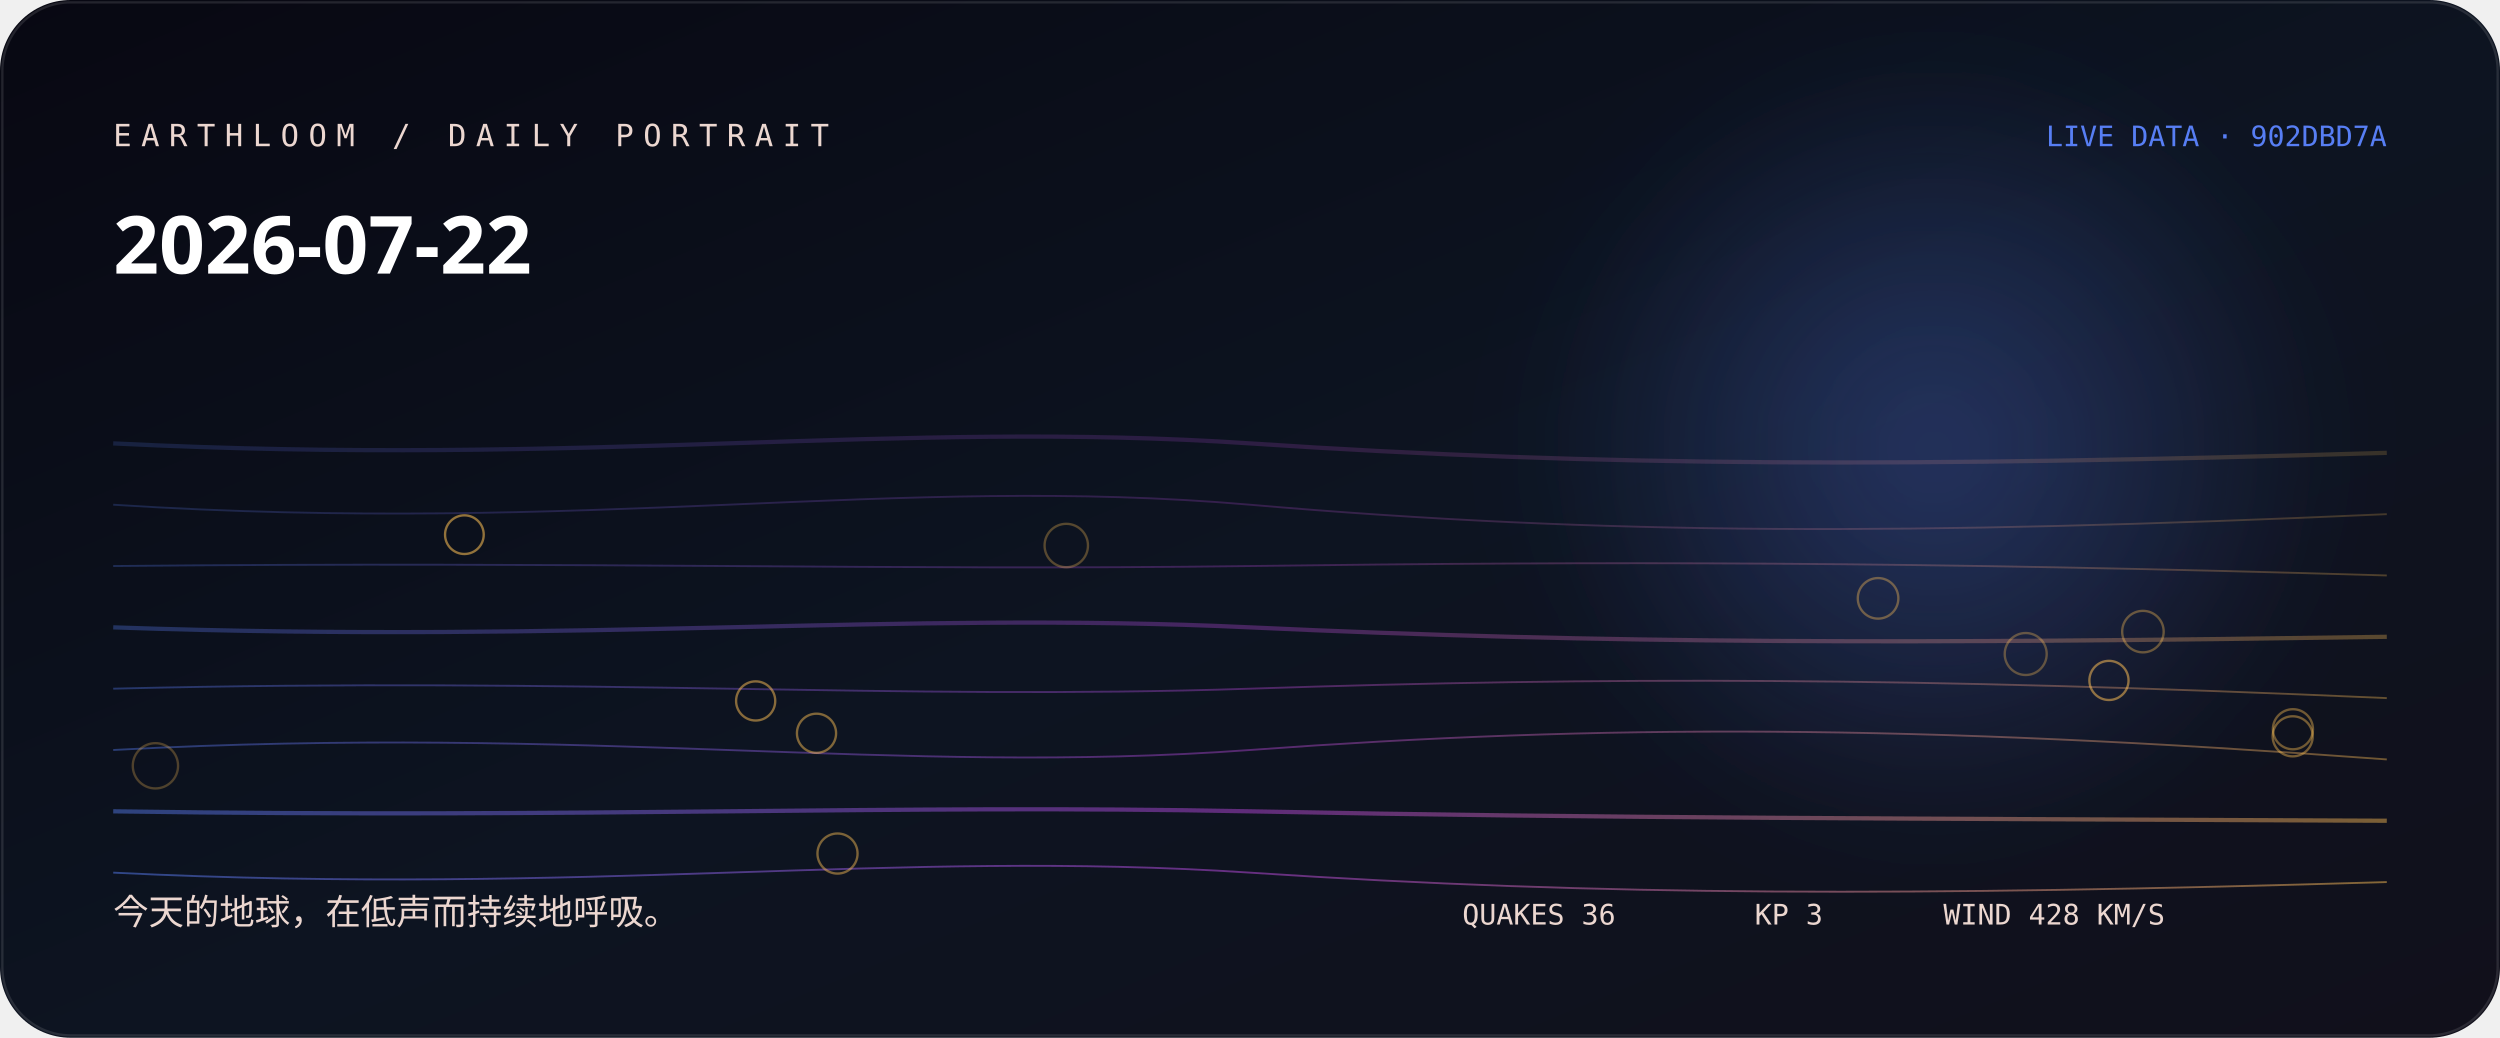
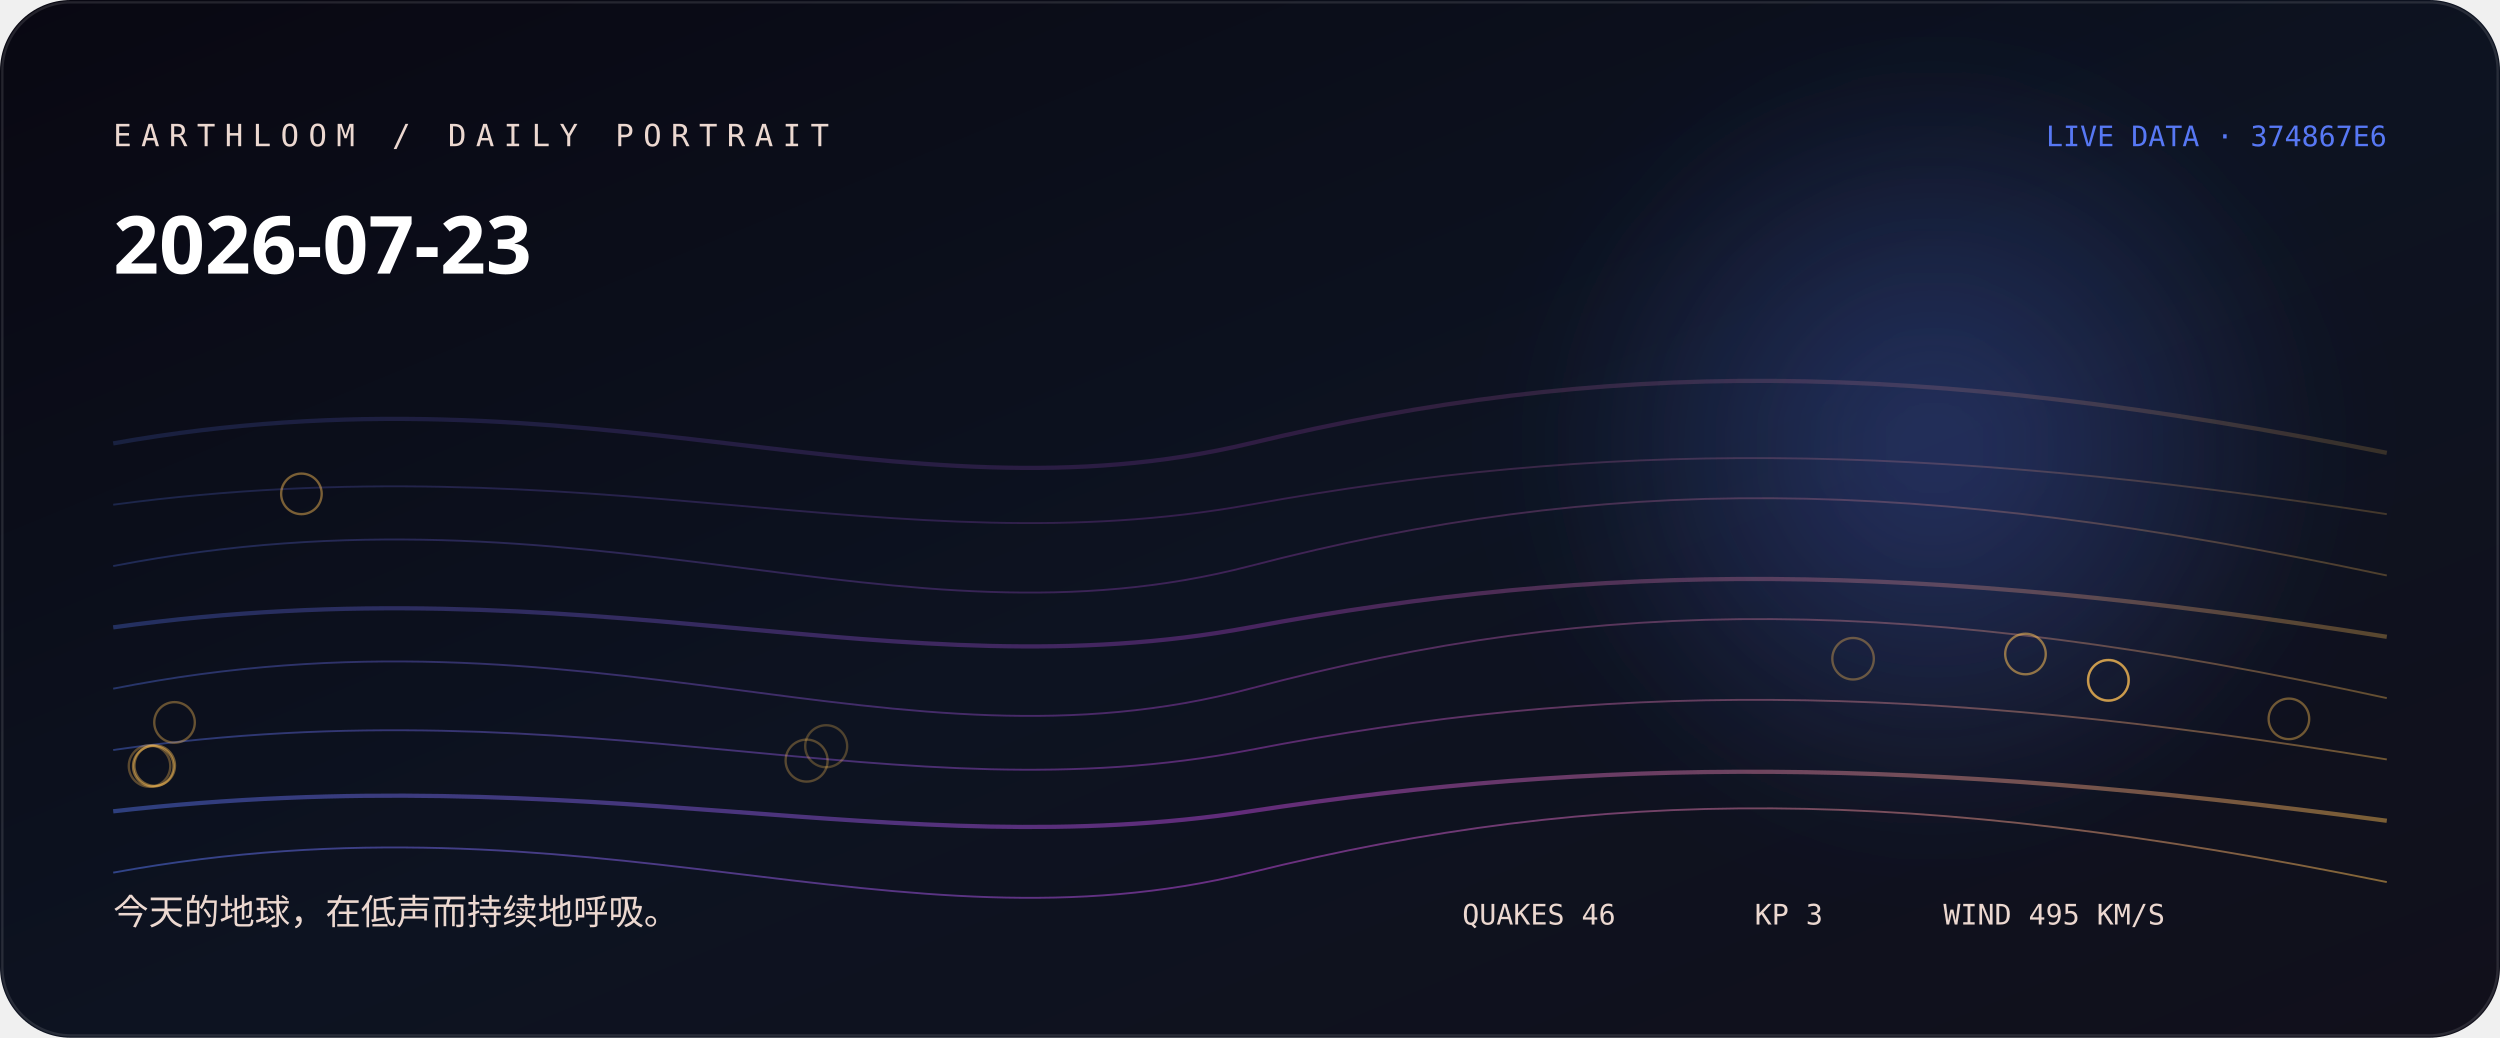
<svg xmlns="http://www.w3.org/2000/svg" width="1060" height="440" viewBox="0 0 1060 440" role="img" aria-labelledby="title desc">
  <defs>
    <linearGradient id="bg" x1="0" y1="0" x2="1" y2="1">
-       <stop stop-color="hsl(242 38% 5%)" />
-       <stop offset="0.52" stop-color="hsl(220 44% 9%)" />
+       <stop stop-color="hsl(244 38% 5%)" />
+       <stop offset="0.52" stop-color="hsl(222 44% 9%)" />
      <stop offset="1" stop-color="#11101b" />
    </linearGradient>
    <linearGradient id="thread">
-       <stop stop-color="hsl(225.333 88% 65%)" />
-       <stop offset="0.5" stop-color="hsl(286 76% 60%)" />
-       <stop offset="1" stop-color="hsl(38.267 96% 66%)" />
+       <stop stop-color="hsl(227.333 88% 65%)" />
+       <stop offset="0.5" stop-color="hsl(288 76% 60%)" />
+       <stop offset="1" stop-color="hsl(37.947 96% 66%)" />
    </linearGradient>
    <radialGradient id="halo">
-       <stop stop-color="hsl(225.333 88% 65%)" stop-opacity=".32" />
-       <stop offset="1" stop-color="hsl(225.333 88% 65%)" stop-opacity="0" />
+       <stop stop-color="hsl(227.333 88% 65%)" stop-opacity=".32" />
+       <stop offset="1" stop-color="hsl(227.333 88% 65%)" stop-opacity="0" />
    </radialGradient>
    <filter id="soft">
      <feGaussianBlur stdDeviation="24" />
    </filter>
  </defs>
  <rect width="1060" height="440" rx="30" fill="url(#bg)" />
  <circle cx="820" cy="190" r="170" fill="url(#halo)" filter="url(#soft)" />
-   <path d="M48 188 C250 198, 380 178, 530 188 S810 198, 1012 192" fill="none" stroke="url(#thread)" stroke-width="1.8" opacity="0.18" />
-   <path d="M48 214 C250 227, 380 201, 530 214 S810 227, 1012 218" fill="none" stroke="url(#thread)" stroke-width="0.8" opacity="0.225" />
-   <path d="M48 240 C250 238, 380 242, 530 240 S810 238, 1012 244" fill="none" stroke="url(#thread)" stroke-width="0.8" opacity="0.27" />
-   <path d="M48 266 C250 273, 380 259, 530 266 S810 273, 1012 270" fill="none" stroke="url(#thread)" stroke-width="1.8" opacity="0.315" />
-   <path d="M48 292 C250 287, 380 297, 530 292 S810 287, 1012 296" fill="none" stroke="url(#thread)" stroke-width="0.8" opacity="0.36" />
-   <path d="M48 318 C250 307, 380 329, 530 318 S810 307, 1012 322" fill="none" stroke="url(#thread)" stroke-width="0.8" opacity="0.405" />
-   <path d="M48 344 C250 347, 380 341, 530 344 S810 347, 1012 348" fill="none" stroke="url(#thread)" stroke-width="1.8" opacity="0.45" />
-   <path d="M48 370 C250 380, 380 360, 530 370 S810 380, 1012 374" fill="none" stroke="url(#thread)" stroke-width="0.8" opacity="0.495" />
-   <circle cx="65.9" cy="324.7" r="9.6" fill="none" stroke="hsl(38.267 96% 66%)" stroke-opacity="0.28" />
-   <circle cx="452.1" cy="231.3" r="9.2" fill="none" stroke="hsl(38.267 96% 66%)" stroke-opacity="0.31" />
-   <circle cx="858.9" cy="277.3" r="8.9" fill="none" stroke="hsl(38.267 96% 66%)" stroke-opacity="0.33" />
-   <circle cx="908.6" cy="267.8" r="8.8" fill="none" stroke="hsl(38.267 96% 66%)" stroke-opacity="0.36" />
-   <circle cx="796.3" cy="253.7" r="8.6" fill="none" stroke="hsl(38.267 96% 66%)" stroke-opacity="0.38" />
-   <circle cx="972.2" cy="309.2" r="8.5" fill="none" stroke="hsl(38.267 96% 66%)" stroke-opacity="0.41" />
-   <circle cx="972.1" cy="312.2" r="8.5" fill="none" stroke="hsl(38.267 96% 66%)" stroke-opacity="0.43" />
-   <circle cx="355.1" cy="361.9" r="8.5" fill="none" stroke="hsl(38.267 96% 66%)" stroke-opacity="0.46" />
-   <circle cx="346.2" cy="310.9" r="8.3" fill="none" stroke="hsl(38.267 96% 66%)" stroke-opacity="0.48" />
-   <circle cx="320.4" cy="297.2" r="8.3" fill="none" stroke="hsl(38.267 96% 66%)" stroke-opacity="0.51" />
-   <circle cx="894.2" cy="288.5" r="8.3" fill="none" stroke="hsl(38.267 96% 66%)" stroke-opacity="0.53" />
-   <circle cx="196.9" cy="226.7" r="8.2" fill="none" stroke="hsl(38.267 96% 66%)" stroke-opacity="0.56" />
-   <text x="48" y="62" fill="hsl(16 42% 87%)" font-family="ui-monospace, SFMono-Regular, Menlo, monospace" font-size="13" letter-spacing="4">EARTHLOOM / DAILY PORTRAIT</text>
-   <text x="48" y="116" fill="#fff" font-family="ui-sans-serif, system-ui, sans-serif" font-size="34" font-weight="620">2026-07-22</text>
-   <text x="48" y="392" fill="hsl(16 42% 87%)" font-family="ui-sans-serif, system-ui, sans-serif" font-size="15">今天的地球，在低声而持续地呼吸。</text>
-   <text x="1012" y="62" text-anchor="end" fill="hsl(225.333 88% 65%)" font-family="ui-monospace, SFMono-Regular, Menlo, monospace" font-size="12">LIVE DATA · 902DBD7A</text>
-   <g fill="hsl(16 42% 87%)" font-family="ui-monospace, SFMono-Regular, Menlo, monospace" font-size="12">
-     <text x="620" y="392">QUAKES 36</text>
+   <path d="M48 188 C250 152, 380 224, 530 188 S810 152, 1012 192" fill="none" stroke="url(#thread)" stroke-width="1.8" opacity="0.18" />
+   <path d="M48 214 C250 187, 380 241, 530 214 S810 187, 1012 218" fill="none" stroke="url(#thread)" stroke-width="0.8" opacity="0.225" />
+   <path d="M48 240 C250 201, 380 279, 530 240 S810 201, 1012 244" fill="none" stroke="url(#thread)" stroke-width="0.8" opacity="0.27" />
+   <path d="M48 266 C250 238, 380 294, 530 266 S810 238, 1012 270" fill="none" stroke="url(#thread)" stroke-width="1.8" opacity="0.315" />
+   <path d="M48 292 C250 252, 380 332, 530 292 S810 252, 1012 296" fill="none" stroke="url(#thread)" stroke-width="0.8" opacity="0.36" />
+   <path d="M48 318 C250 289, 380 347, 530 318 S810 289, 1012 322" fill="none" stroke="url(#thread)" stroke-width="0.8" opacity="0.405" />
+   <path d="M48 344 C250 321, 380 367, 530 344 S810 321, 1012 348" fill="none" stroke="url(#thread)" stroke-width="1.8" opacity="0.45" />
+   <path d="M48 370 C250 333, 380 407, 530 370 S810 333, 1012 374" fill="none" stroke="url(#thread)" stroke-width="0.8" opacity="0.495" />
+   <circle cx="350.3" cy="316.4" r="8.9" fill="none" stroke="hsl(37.947 96% 66%)" stroke-opacity="0.28" />
+   <circle cx="342" cy="322.5" r="8.9" fill="none" stroke="hsl(37.947 96% 66%)" stroke-opacity="0.31" />
+   <circle cx="63.4" cy="324.8" r="8.8" fill="none" stroke="hsl(37.947 96% 66%)" stroke-opacity="0.33" />
+   <circle cx="785.7" cy="279.3" r="8.8" fill="none" stroke="hsl(37.947 96% 66%)" stroke-opacity="0.36" />
+   <circle cx="74" cy="306.3" r="8.6" fill="none" stroke="hsl(37.947 96% 66%)" stroke-opacity="0.38" />
+   <circle cx="970.5" cy="304.8" r="8.6" fill="none" stroke="hsl(37.947 96% 66%)" stroke-opacity="0.41" />
+   <circle cx="65.6" cy="324.6" r="8.6" fill="none" stroke="hsl(37.947 96% 66%)" stroke-opacity="0.43" />
+   <circle cx="127.8" cy="209.4" r="8.6" fill="none" stroke="hsl(37.947 96% 66%)" stroke-opacity="0.46" />
+   <circle cx="65" cy="324.9" r="8.6" fill="none" stroke="hsl(37.947 96% 66%)" stroke-opacity="0.48" />
+   <circle cx="894" cy="288.4" r="8.6" fill="none" stroke="hsl(37.947 96% 66%)" stroke-opacity="0.51" />
+   <circle cx="858.8" cy="277.3" r="8.6" fill="none" stroke="hsl(37.947 96% 66%)" stroke-opacity="0.53" />
+   <circle cx="893.9" cy="288.5" r="8.6" fill="none" stroke="hsl(37.947 96% 66%)" stroke-opacity="0.56" />
+   <text x="48" y="62" fill="hsl(18 42% 87%)" font-family="ui-monospace, SFMono-Regular, Menlo, monospace" font-size="13" letter-spacing="4">EARTHLOOM / DAILY PORTRAIT</text>
+   <text x="48" y="116" fill="#fff" font-family="ui-sans-serif, system-ui, sans-serif" font-size="34" font-weight="620">2026-07-23</text>
+   <text x="48" y="392" fill="hsl(18 42% 87%)" font-family="ui-sans-serif, system-ui, sans-serif" font-size="15">今天的地球，在低声而持续地呼吸。</text>
+   <text x="1012" y="62" text-anchor="end" fill="hsl(227.333 88% 65%)" font-family="ui-monospace, SFMono-Regular, Menlo, monospace" font-size="12">LIVE DATA · 374867E6</text>
+   <g fill="hsl(18 42% 87%)" font-family="ui-monospace, SFMono-Regular, Menlo, monospace" font-size="12">
+     <text x="620" y="392">QUAKES 46</text>
    <text x="744" y="392">KP 3</text>
-     <text x="824" y="392">WIND 428 KM/S</text>
+     <text x="824" y="392">WIND 495 KM/S</text>
  </g>
  <rect x="1" y="1" width="1058" height="438" rx="29" fill="none" stroke="#fff" stroke-opacity=".11" />
</svg>
